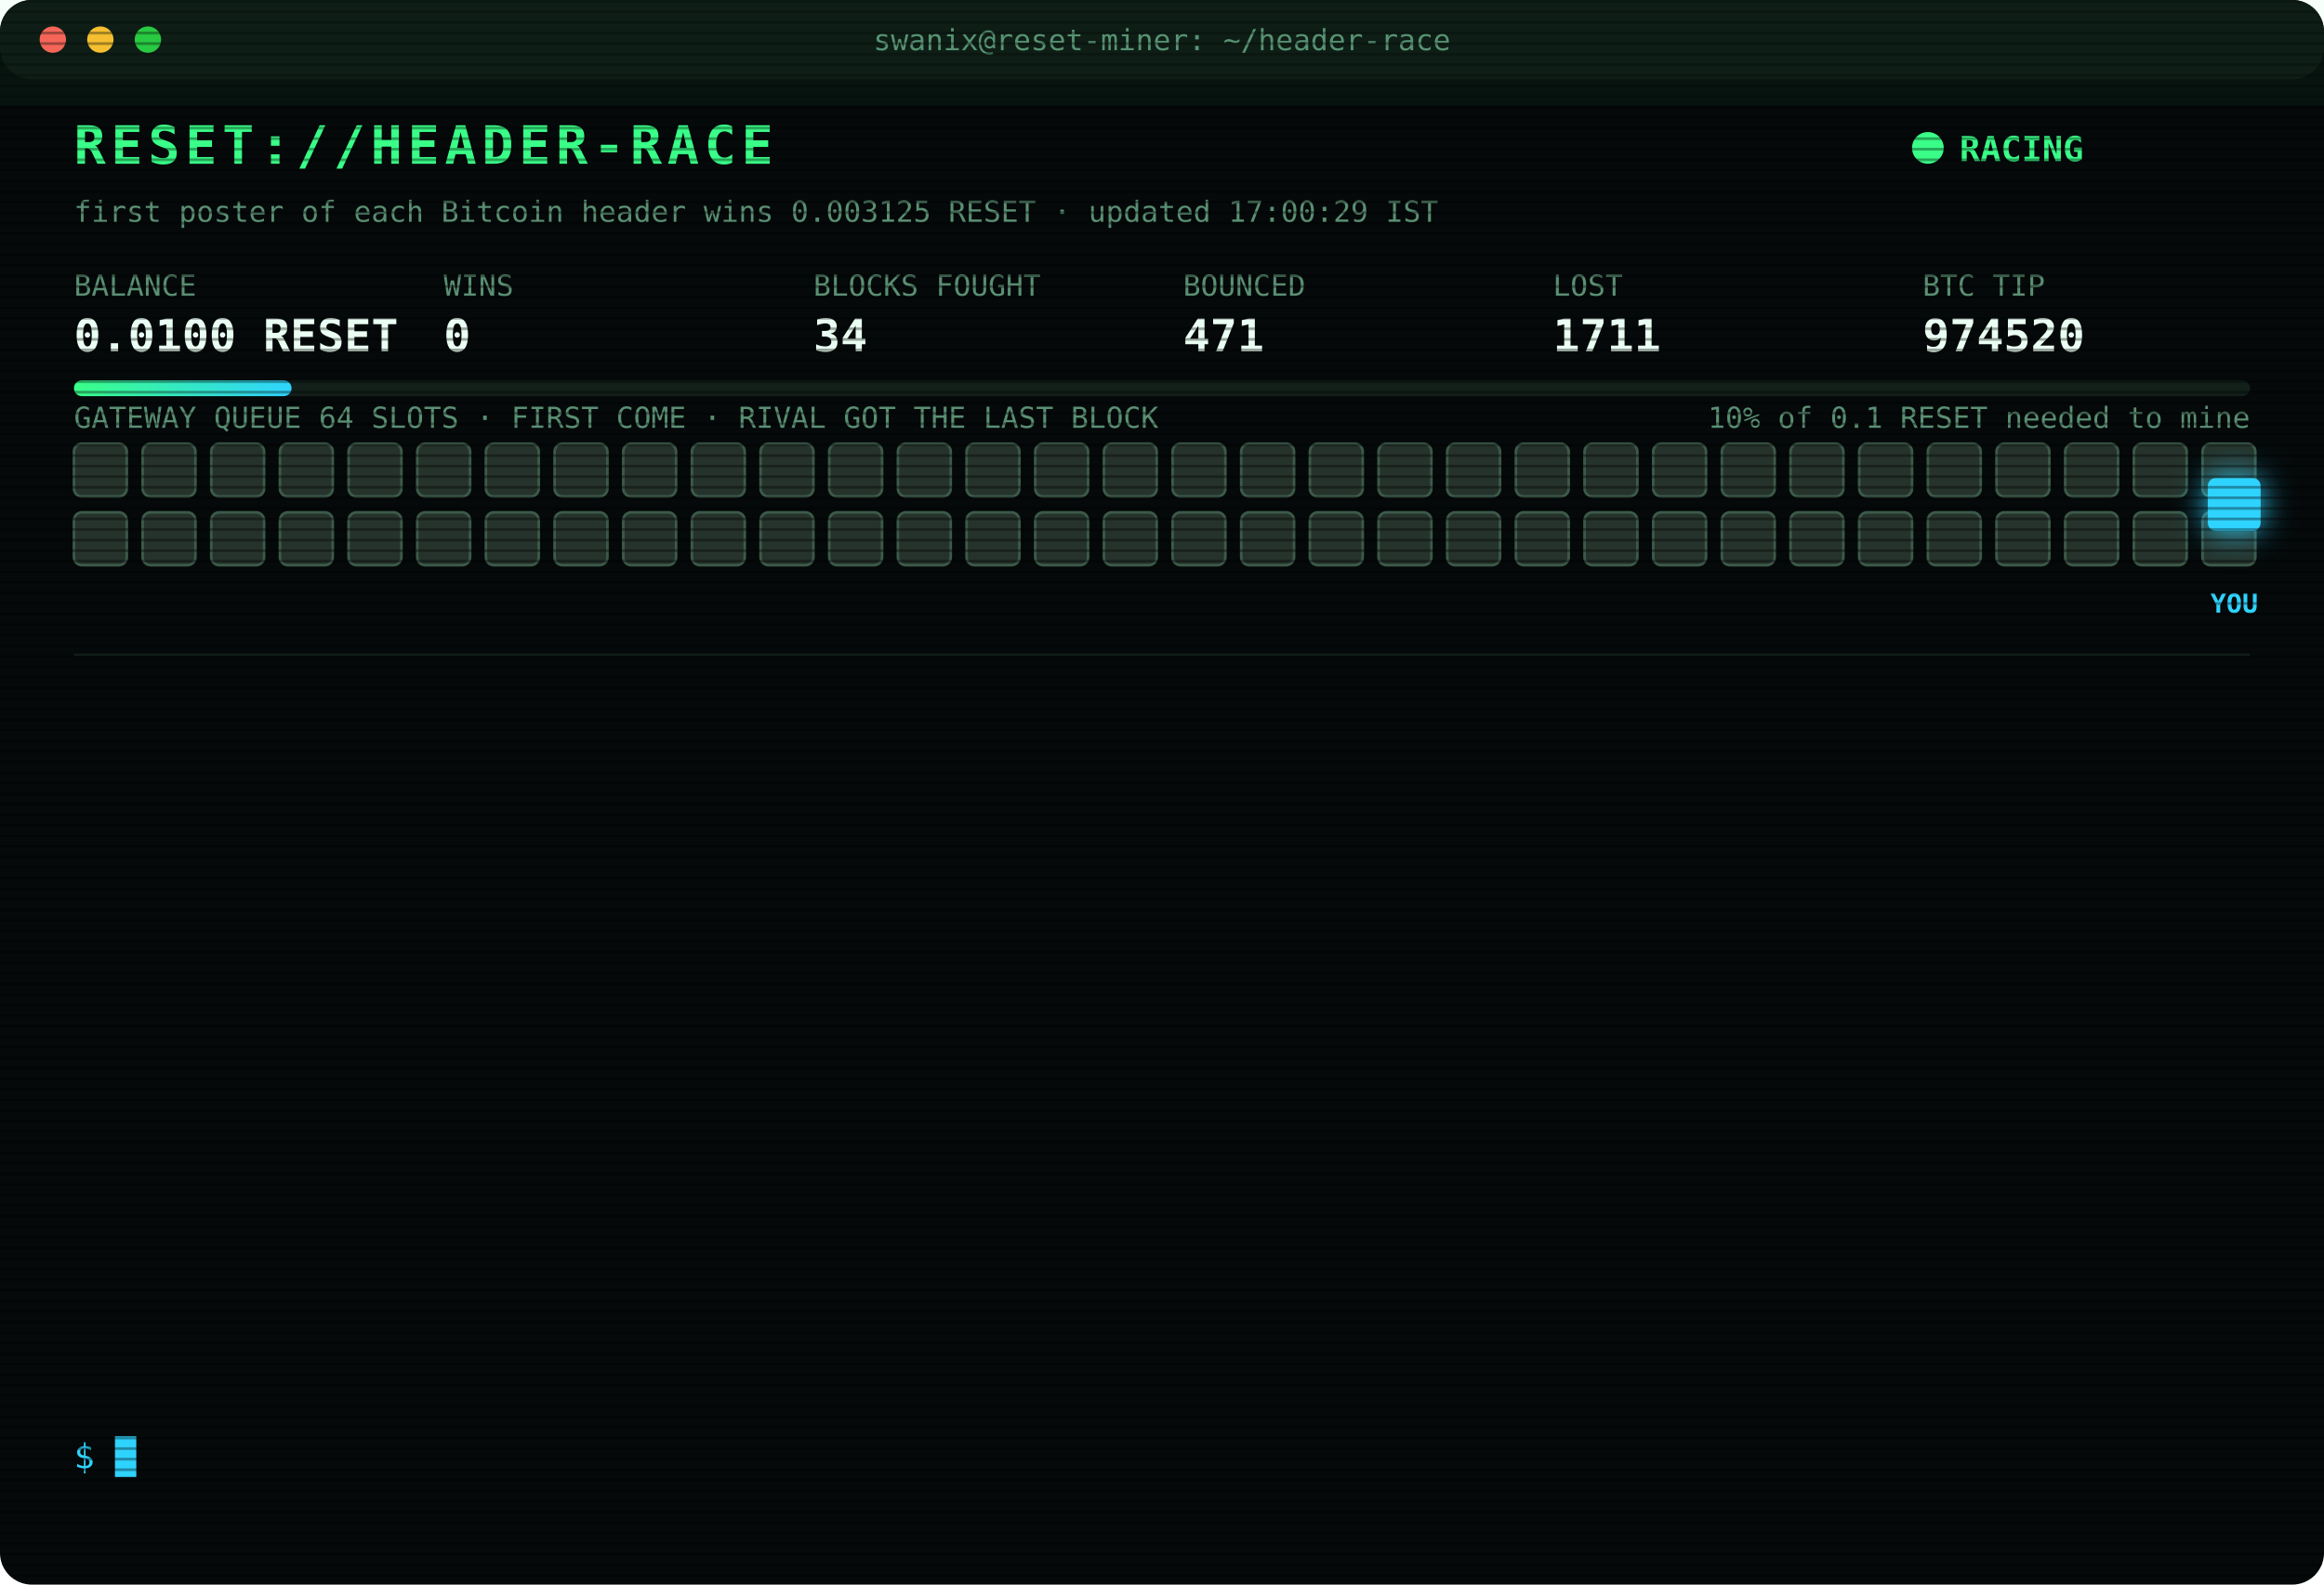
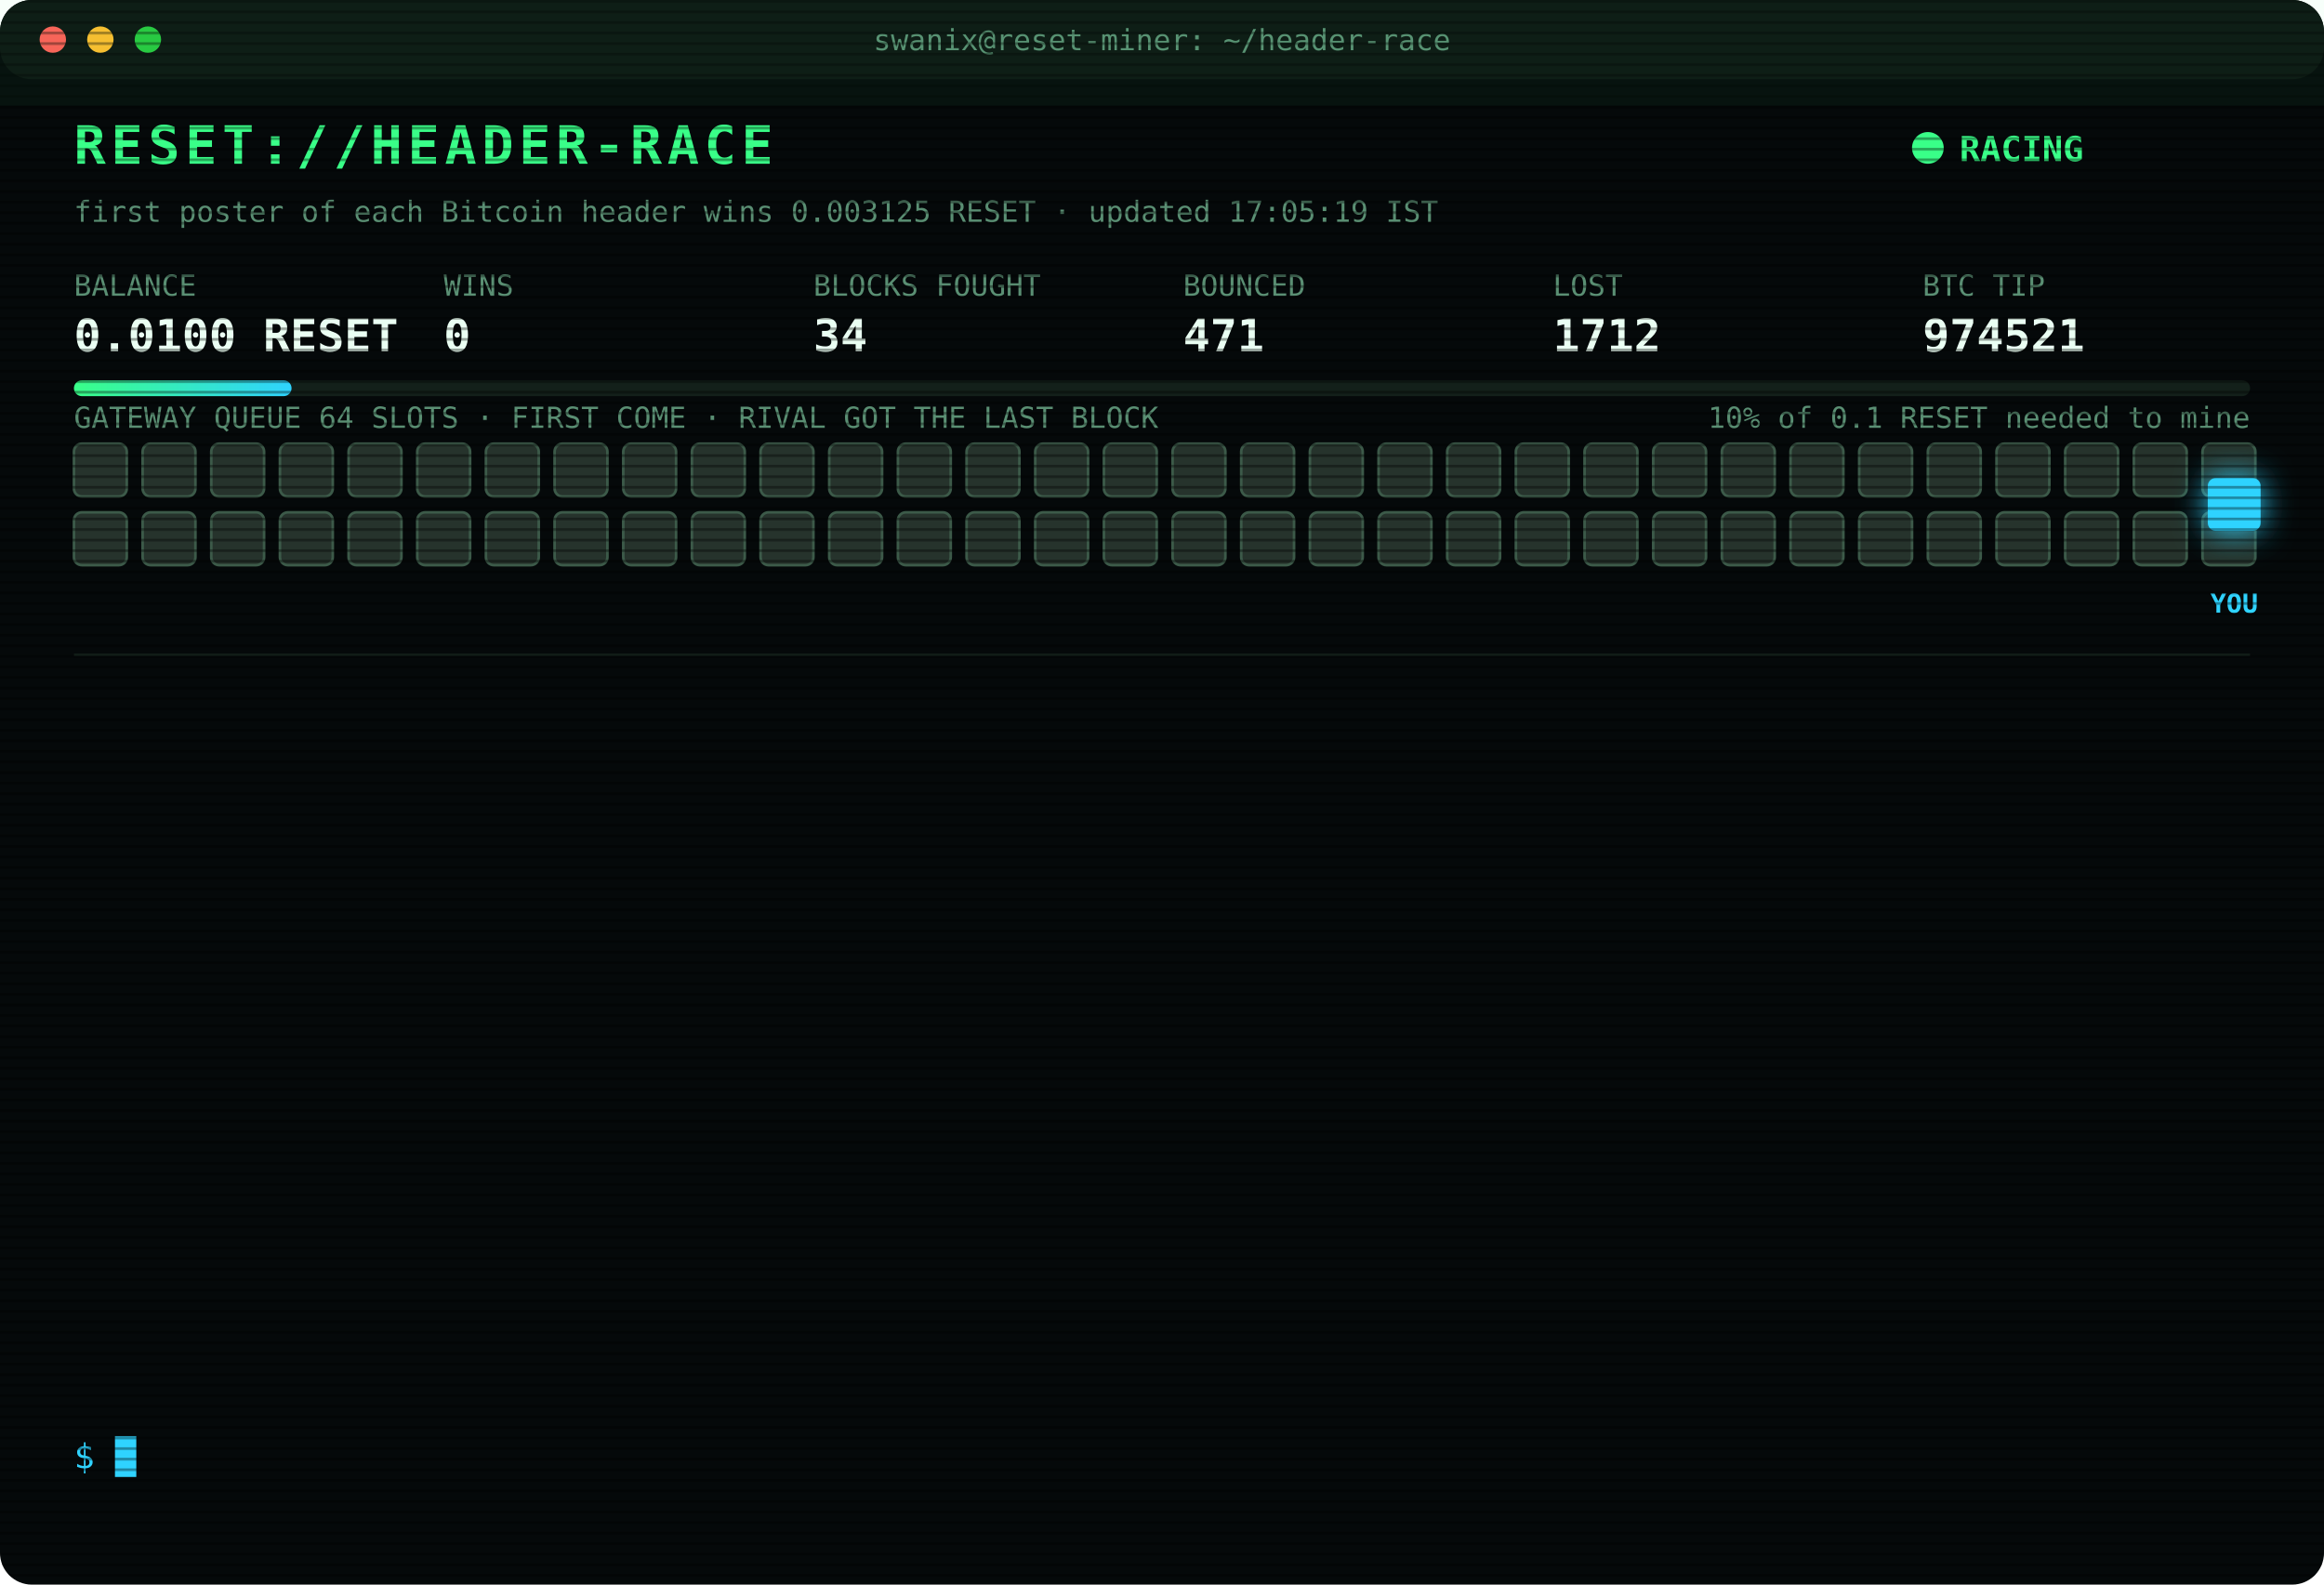
<svg xmlns="http://www.w3.org/2000/svg" width="880" height="600" viewBox="0 0 880 600" font-family="ui-monospace,SFMono-Regular,Menlo,Consolas,monospace">
  <style>
text{font-size:13px;fill:#7CFFB2}
.title{font-size:20px;font-weight:700;fill:#39FF88;letter-spacing:2px;animation:glitch 3s infinite steps(1)}
.sub{fill:#2fd3ff}.k{fill:#5a8f73;font-size:11px}.v{font-size:17px;font-weight:700;fill:#eafff3}
.ts{fill:#3f6b56}.boot{fill:#2fd3ff}.dim{fill:#5a8f73}.bad{fill:#ff4d6d}.warn{fill:#ffd23f}.mag{fill:#ff5cf0}.win{fill:#39FF88;font-weight:700}
.tag{font-size:10px;fill:#2fd3ff;font-weight:700}
.rival{fill:#26332c;stroke:#3c5a49;animation:jam 1.2s infinite alternate}
.idle{fill:#141c18;stroke:#22302a;animation:breathe 4s infinite}
.me{fill:#2fd3ff;filter:drop-shadow(0 0 6px #2fd3ff)}
.hover{animation:nudge 1.1s infinite ease-in-out}.bounce{animation:kick 1.4s infinite}
.ln{opacity:0;animation:in .4s forwards}
.cur{animation:blink 1s infinite steps(1)}
.scan{animation:scan 6s infinite linear}
.led{animation:blink 1.4s infinite}
@keyframes in{from{opacity:0;transform:translateX(-6px)}to{opacity:1;transform:none}}
@keyframes blink{50%{opacity:0}}
@keyframes jam{to{fill:#33463b}}
@keyframes breathe{50%{opacity:.4}}
@keyframes nudge{50%{transform:translateX(-10px)}}
@keyframes kick{0%,100%{transform:none}30%{transform:translateX(-14px)}55%{transform:translateX(10px) translateY(-6px)}}
@keyframes glitch{0%,92%{transform:none}93%{transform:translateX(2px);fill:#ff4d6d}95%{transform:translateX(-2px);fill:#2fd3ff}97%{transform:none}}
@keyframes scan{from{transform:translateY(-40px)}to{transform:translateY(600px)}}
</style>
  <defs>
    <pattern id="sl" width="4" height="4" patternUnits="userSpaceOnUse">
      <rect width="4" height="1" fill="#000" opacity=".35" />
    </pattern>
    <linearGradient id="bar">
      <stop offset="0" stop-color="#39FF88" />
      <stop offset="1" stop-color="#2fd3ff" />
    </linearGradient>
  </defs>
  <rect width="880" height="600" rx="12" fill="#05090a" />
  <rect width="880" height="30" rx="12" fill="#0d1512" />
  <circle cx="20" cy="15" r="5" fill="#ff5f57" />
  <circle cx="38" cy="15" r="5" fill="#febc2e" />
  <circle cx="56" cy="15" r="5" fill="#28c840" />
  <text x="440" y="19" text-anchor="middle" class="k">swanix@reset-miner: ~/header-race</text>
  <text x="28" y="62" class="title">RESET://HEADER-RACE</text>
  <circle class="led" cx="730" cy="56" r="6" fill="#39FF88" />
  <text x="742" y="61" class="win">RACING</text>
-   <text x="28" y="84" class="k">first poster of each Bitcoin header wins 0.003125 RESET · updated 17:00:29 IST</text>
+   <text x="28" y="84" class="k">first poster of each Bitcoin header wins 0.003125 RESET · updated 17:05:19 IST</text>
  <text x="28" y="112" class="k">BALANCE</text>
  <text x="28" y="133" class="v">0.0100 RESET</text>
  <text x="168" y="112" class="k">WINS</text>
  <text x="168" y="133" class="v">0</text>
  <text x="308" y="112" class="k">BLOCKS FOUGHT</text>
  <text x="308" y="133" class="v">34</text>
  <text x="448" y="112" class="k">BOUNCED</text>
  <text x="448" y="133" class="v">471</text>
  <text x="588" y="112" class="k">LOST</text>
-   <text x="588" y="133" class="v">1711</text>
+   <text x="588" y="133" class="v">1712</text>
  <text x="728" y="112" class="k">BTC TIP</text>
-   <text x="728" y="133" class="v">974520</text>
+   <text x="728" y="133" class="v">974521</text>
  <rect x="28" y="144" width="824" height="6" rx="3" fill="#13201a" />
  <rect x="28" y="144" width="82.4" height="6" rx="3" fill="url(#bar)" />
  <text x="852" y="162" text-anchor="end" class="k">10% of 0.1 RESET needed to mine</text>
  <text x="28" y="162" class="k">GATEWAY QUEUE 64 SLOTS · FIRST COME · RIVAL GOT THE LAST BLOCK</text>
  <rect class="rival" x="28" y="168" width="20" height="20" rx="3" style="animation-delay:0.00s" />
  <rect class="rival" x="54" y="168" width="20" height="20" rx="3" style="animation-delay:0.05s" />
  <rect class="rival" x="80" y="168" width="20" height="20" rx="3" style="animation-delay:0.10s" />
  <rect class="rival" x="106" y="168" width="20" height="20" rx="3" style="animation-delay:0.15s" />
  <rect class="rival" x="132" y="168" width="20" height="20" rx="3" style="animation-delay:0.20s" />
  <rect class="rival" x="158" y="168" width="20" height="20" rx="3" style="animation-delay:0.25s" />
  <rect class="rival" x="184" y="168" width="20" height="20" rx="3" style="animation-delay:0.30s" />
  <rect class="rival" x="210" y="168" width="20" height="20" rx="3" style="animation-delay:0.35s" />
  <rect class="rival" x="236" y="168" width="20" height="20" rx="3" style="animation-delay:0.40s" />
  <rect class="rival" x="262" y="168" width="20" height="20" rx="3" style="animation-delay:0.45s" />
  <rect class="rival" x="288" y="168" width="20" height="20" rx="3" style="animation-delay:0.50s" />
  <rect class="rival" x="314" y="168" width="20" height="20" rx="3" style="animation-delay:0.55s" />
  <rect class="rival" x="340" y="168" width="20" height="20" rx="3" style="animation-delay:0.60s" />
  <rect class="rival" x="366" y="168" width="20" height="20" rx="3" style="animation-delay:0.65s" />
  <rect class="rival" x="392" y="168" width="20" height="20" rx="3" style="animation-delay:0.70s" />
  <rect class="rival" x="418" y="168" width="20" height="20" rx="3" style="animation-delay:0.75s" />
  <rect class="rival" x="444" y="168" width="20" height="20" rx="3" style="animation-delay:0.80s" />
  <rect class="rival" x="470" y="168" width="20" height="20" rx="3" style="animation-delay:0.85s" />
  <rect class="rival" x="496" y="168" width="20" height="20" rx="3" style="animation-delay:0.90s" />
  <rect class="rival" x="522" y="168" width="20" height="20" rx="3" style="animation-delay:0.95s" />
  <rect class="rival" x="548" y="168" width="20" height="20" rx="3" style="animation-delay:1.00s" />
  <rect class="rival" x="574" y="168" width="20" height="20" rx="3" style="animation-delay:1.05s" />
  <rect class="rival" x="600" y="168" width="20" height="20" rx="3" style="animation-delay:1.10s" />
  <rect class="rival" x="626" y="168" width="20" height="20" rx="3" style="animation-delay:1.15s" />
  <rect class="rival" x="652" y="168" width="20" height="20" rx="3" style="animation-delay:1.20s" />
  <rect class="rival" x="678" y="168" width="20" height="20" rx="3" style="animation-delay:1.25s" />
  <rect class="rival" x="704" y="168" width="20" height="20" rx="3" style="animation-delay:1.30s" />
  <rect class="rival" x="730" y="168" width="20" height="20" rx="3" style="animation-delay:1.35s" />
  <rect class="rival" x="756" y="168" width="20" height="20" rx="3" style="animation-delay:1.40s" />
  <rect class="rival" x="782" y="168" width="20" height="20" rx="3" style="animation-delay:1.45s" />
  <rect class="rival" x="808" y="168" width="20" height="20" rx="3" style="animation-delay:1.50s" />
  <rect class="rival" x="834" y="168" width="20" height="20" rx="3" style="animation-delay:1.55s" />
  <rect class="rival" x="28" y="194" width="20" height="20" rx="3" style="animation-delay:1.60s" />
  <rect class="rival" x="54" y="194" width="20" height="20" rx="3" style="animation-delay:1.65s" />
  <rect class="rival" x="80" y="194" width="20" height="20" rx="3" style="animation-delay:1.70s" />
  <rect class="rival" x="106" y="194" width="20" height="20" rx="3" style="animation-delay:1.75s" />
  <rect class="rival" x="132" y="194" width="20" height="20" rx="3" style="animation-delay:1.80s" />
  <rect class="rival" x="158" y="194" width="20" height="20" rx="3" style="animation-delay:1.85s" />
  <rect class="rival" x="184" y="194" width="20" height="20" rx="3" style="animation-delay:1.90s" />
  <rect class="rival" x="210" y="194" width="20" height="20" rx="3" style="animation-delay:1.95s" />
  <rect class="rival" x="236" y="194" width="20" height="20" rx="3" style="animation-delay:2.00s" />
  <rect class="rival" x="262" y="194" width="20" height="20" rx="3" style="animation-delay:2.05s" />
  <rect class="rival" x="288" y="194" width="20" height="20" rx="3" style="animation-delay:2.10s" />
  <rect class="rival" x="314" y="194" width="20" height="20" rx="3" style="animation-delay:2.15s" />
  <rect class="rival" x="340" y="194" width="20" height="20" rx="3" style="animation-delay:2.20s" />
  <rect class="rival" x="366" y="194" width="20" height="20" rx="3" style="animation-delay:2.25s" />
  <rect class="rival" x="392" y="194" width="20" height="20" rx="3" style="animation-delay:2.30s" />
  <rect class="rival" x="418" y="194" width="20" height="20" rx="3" style="animation-delay:2.35s" />
  <rect class="rival" x="444" y="194" width="20" height="20" rx="3" style="animation-delay:2.40s" />
  <rect class="rival" x="470" y="194" width="20" height="20" rx="3" style="animation-delay:2.45s" />
  <rect class="rival" x="496" y="194" width="20" height="20" rx="3" style="animation-delay:2.50s" />
  <rect class="rival" x="522" y="194" width="20" height="20" rx="3" style="animation-delay:2.55s" />
  <rect class="rival" x="548" y="194" width="20" height="20" rx="3" style="animation-delay:2.60s" />
  <rect class="rival" x="574" y="194" width="20" height="20" rx="3" style="animation-delay:2.65s" />
  <rect class="rival" x="600" y="194" width="20" height="20" rx="3" style="animation-delay:2.70s" />
  <rect class="rival" x="626" y="194" width="20" height="20" rx="3" style="animation-delay:2.75s" />
  <rect class="rival" x="652" y="194" width="20" height="20" rx="3" style="animation-delay:2.80s" />
  <rect class="rival" x="678" y="194" width="20" height="20" rx="3" style="animation-delay:2.85s" />
  <rect class="rival" x="704" y="194" width="20" height="20" rx="3" style="animation-delay:2.90s" />
  <rect class="rival" x="730" y="194" width="20" height="20" rx="3" style="animation-delay:2.95s" />
  <rect class="rival" x="756" y="194" width="20" height="20" rx="3" style="animation-delay:3.00s" />
  <rect class="rival" x="782" y="194" width="20" height="20" rx="3" style="animation-delay:3.05s" />
  <rect class="rival" x="808" y="194" width="20" height="20" rx="3" style="animation-delay:3.10s" />
  <rect class="rival" x="834" y="194" width="20" height="20" rx="3" style="animation-delay:3.15s" />
  <g class="hover">
    <rect class="me" x="836" y="181" width="20" height="20" rx="3" />
    <text class="tag" x="846" y="232" text-anchor="middle">YOU</text>
  </g>
  <line x1="28" x2="852" y1="248" y2="248" stroke="#13201a" />
  <g class="ln" style="animation-delay:0.40s">
-     <text x="28" y="270" class="ts">13:44:01</text>
-     <text x="104" y="270" class="bad">[LOST] #974507 taken by a rival miner</text>
+     <text x="28" y="270" class="ts">14:00:00</text>
+     <text x="104" y="270" class="bad">[LOST] #974508 taken by a rival miner</text>
  </g>
  <g class="ln" style="animation-delay:0.65s">
-     <text x="28" y="292" class="ts">14:00:00</text>
-     <text x="104" y="292" class="bad">[LOST] #974508 taken by a rival miner</text>
+     <text x="28" y="292" class="ts">14:24:25</text>
+     <text x="104" y="292" class="bad">[LOST] #974509 taken by a rival miner</text>
  </g>
  <g class="ln" style="animation-delay:0.90s">
-     <text x="28" y="314" class="ts">14:24:25</text>
-     <text x="104" y="314" class="bad">[LOST] #974509 taken by a rival miner</text>
+     <text x="28" y="314" class="ts">14:35:17</text>
+     <text x="104" y="314" class="bad">[LOST] #974510 taken by a rival miner</text>
  </g>
  <g class="ln" style="animation-delay:1.15s">
-     <text x="28" y="336" class="ts">14:35:17</text>
-     <text x="104" y="336" class="bad">[LOST] #974510 taken by a rival miner</text>
+     <text x="28" y="336" class="ts">14:36:27</text>
+     <text x="104" y="336" class="bad">[LOST] #974511 taken by a rival miner</text>
  </g>
  <g class="ln" style="animation-delay:1.40s">
-     <text x="28" y="358" class="ts">14:36:27</text>
-     <text x="104" y="358" class="bad">[LOST] #974511 taken by a rival miner</text>
+     <text x="28" y="358" class="ts">14:53:59</text>
+     <text x="104" y="358" class="bad">[LOST] #974512 taken by a rival miner</text>
  </g>
  <g class="ln" style="animation-delay:1.65s">
-     <text x="28" y="380" class="ts">14:53:59</text>
-     <text x="104" y="380" class="bad">[LOST] #974512 taken by a rival miner</text>
+     <text x="28" y="380" class="ts">15:05:08</text>
+     <text x="104" y="380" class="bad">[LOST] #974513 taken by a rival miner</text>
  </g>
  <g class="ln" style="animation-delay:1.90s">
-     <text x="28" y="402" class="ts">15:05:08</text>
-     <text x="104" y="402" class="bad">[LOST] #974513 taken by a rival miner</text>
+     <text x="28" y="402" class="ts">15:15:59</text>
+     <text x="104" y="402" class="bad">[LOST] #974514 taken by a rival miner</text>
  </g>
  <g class="ln" style="animation-delay:2.15s">
-     <text x="28" y="424" class="ts">15:15:59</text>
-     <text x="104" y="424" class="bad">[LOST] #974514 taken by a rival miner</text>
+     <text x="28" y="424" class="ts">15:20:50</text>
+     <text x="104" y="424" class="bad">[LOST] #974515 taken by a rival miner</text>
  </g>
  <g class="ln" style="animation-delay:2.40s">
-     <text x="28" y="446" class="ts">15:20:50</text>
-     <text x="104" y="446" class="bad">[LOST] #974515 taken by a rival miner</text>
+     <text x="28" y="446" class="ts">16:04:08</text>
+     <text x="104" y="446" class="bad">[LOST] #974517 taken by a rival miner</text>
  </g>
  <g class="ln" style="animation-delay:2.65s">
-     <text x="28" y="468" class="ts">16:04:08</text>
-     <text x="104" y="468" class="bad">[LOST] #974517 taken by a rival miner</text>
+     <text x="28" y="468" class="ts">16:19:01</text>
+     <text x="104" y="468" class="bad">[LOST] #974518 taken by a rival miner</text>
  </g>
  <g class="ln" style="animation-delay:2.90s">
-     <text x="28" y="490" class="ts">16:19:01</text>
-     <text x="104" y="490" class="bad">[LOST] #974518 taken by a rival miner</text>
+     <text x="28" y="490" class="ts">16:23:04</text>
+     <text x="104" y="490" class="bad">[LOST] #974519 taken by a rival miner</text>
  </g>
  <g class="ln" style="animation-delay:3.15s">
-     <text x="28" y="512" class="ts">16:23:04</text>
-     <text x="104" y="512" class="bad">[LOST] #974519 taken by a rival miner</text>
+     <text x="28" y="512" class="ts">16:50:28</text>
+     <text x="104" y="512" class="bad">[LOST] #974520 taken by a rival miner</text>
  </g>
  <g class="ln" style="animation-delay:3.40s">
-     <text x="28" y="534" class="ts">16:50:28</text>
-     <text x="104" y="534" class="bad">[LOST] #974520 taken by a rival miner</text>
+     <text x="28" y="534" class="ts">17:05:19</text>
+     <text x="104" y="534" class="bad">[LOST] #974521 taken by a rival miner</text>
  </g>
  <text x="28" y="556" class="sub">$ <tspan class="cur">█</tspan>
  </text>
  <rect width="880" height="600" rx="12" fill="url(#sl)" pointer-events="none" />
  <rect class="scan" width="880" height="40" fill="#39FF88" opacity=".04" />
</svg>
